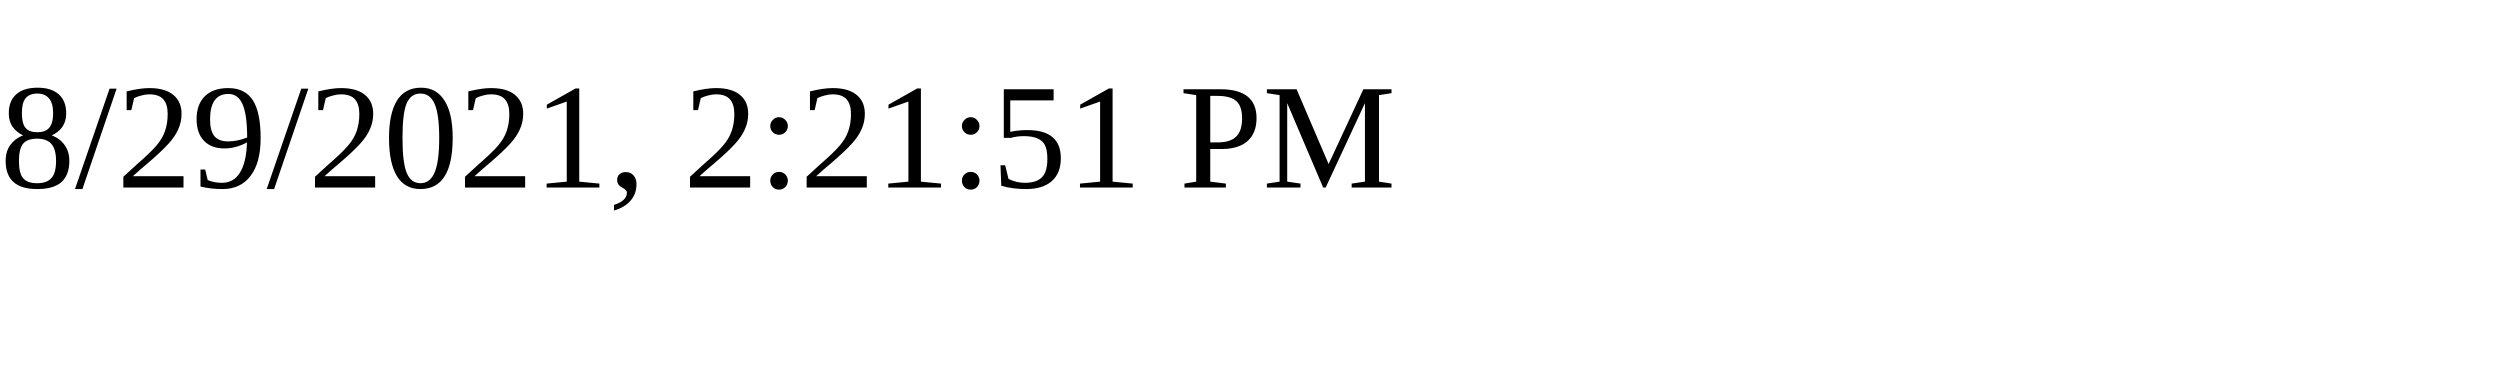
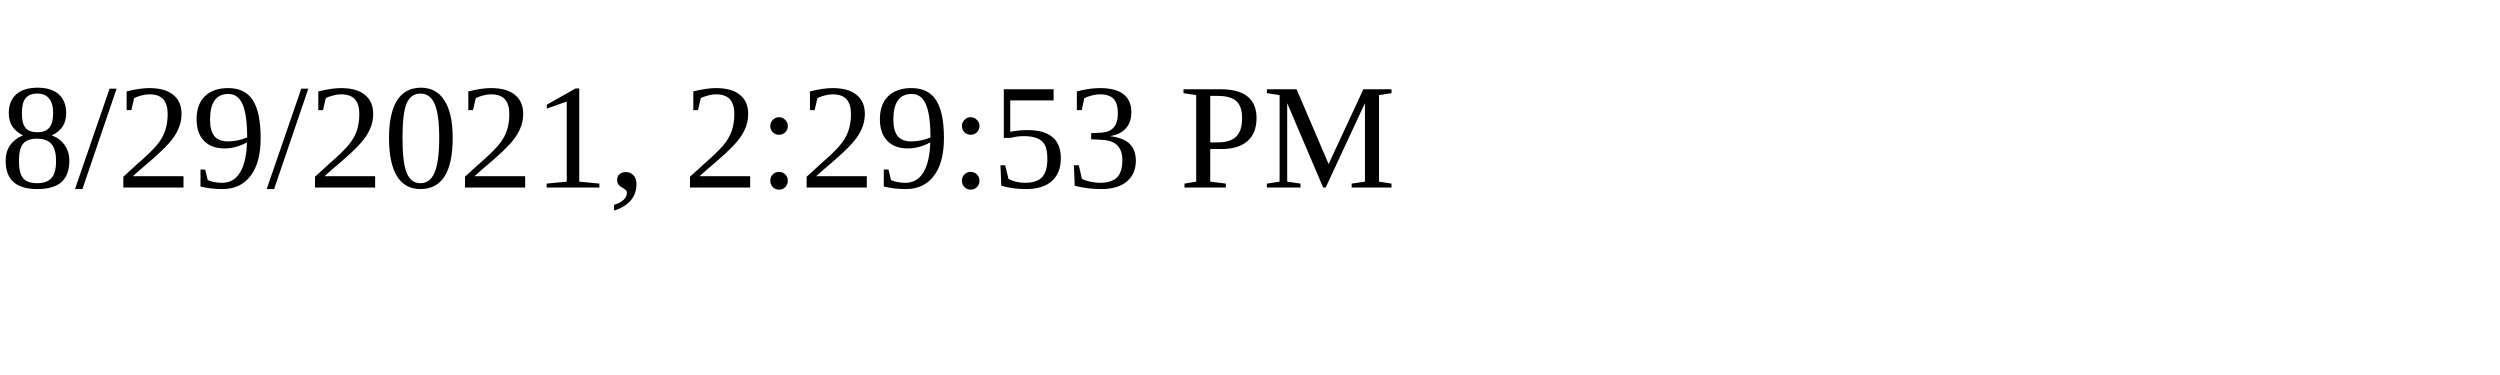
<svg xmlns="http://www.w3.org/2000/svg" height="30" width="200">
-   <text x="0" y="15">8/29/2021, 2:21:51 PM</text>
+   <text x="0" y="15">8/29/2021, 2:29:53 PM</text>
</svg>
